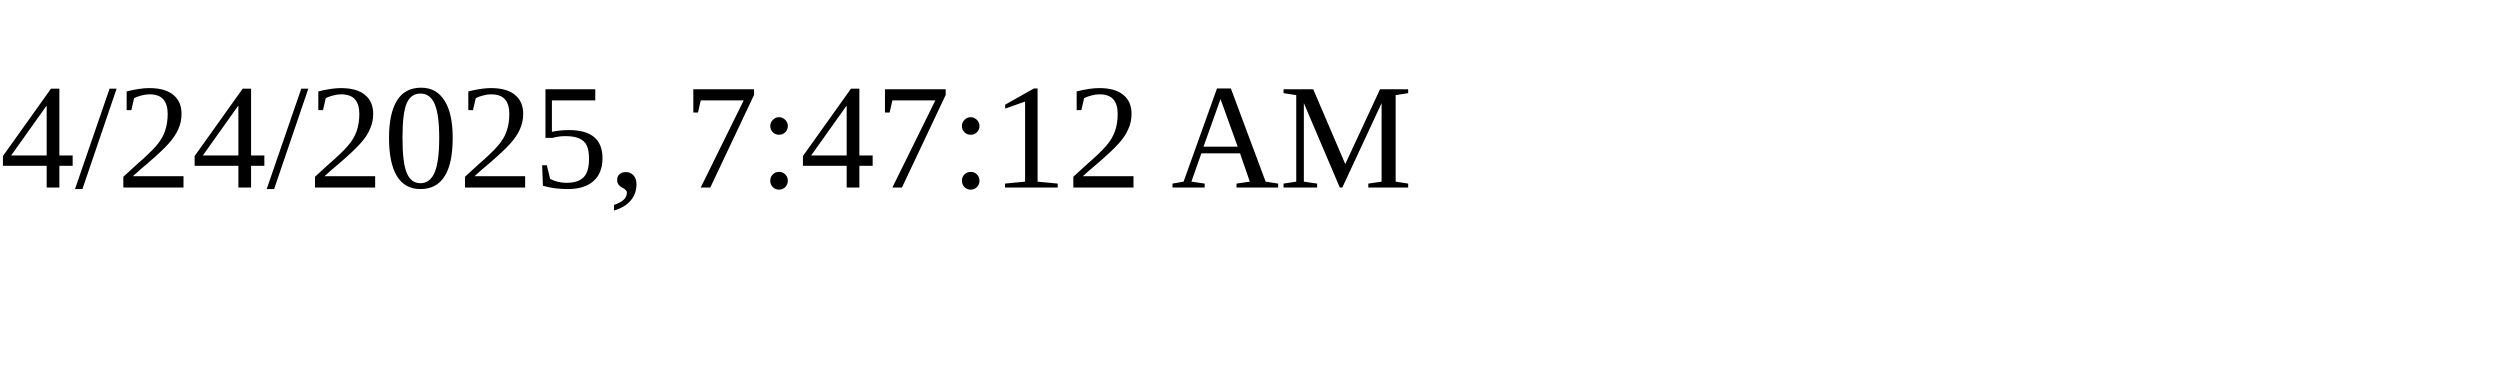
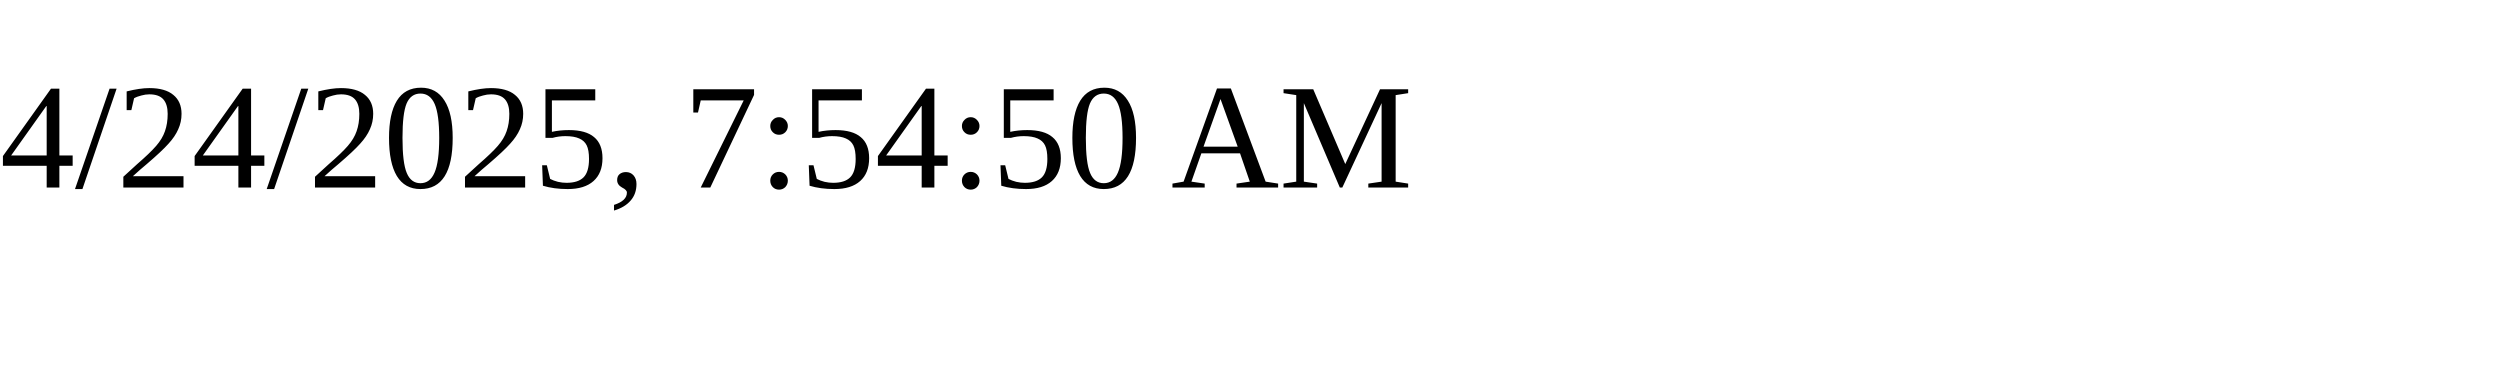
<svg xmlns="http://www.w3.org/2000/svg" height="30" width="200">
-   <text x="0" y="15">4/24/2025, 7:47:12 AM</text>
+   <text x="0" y="15">4/24/2025, 7:54:50 AM</text>
</svg>
